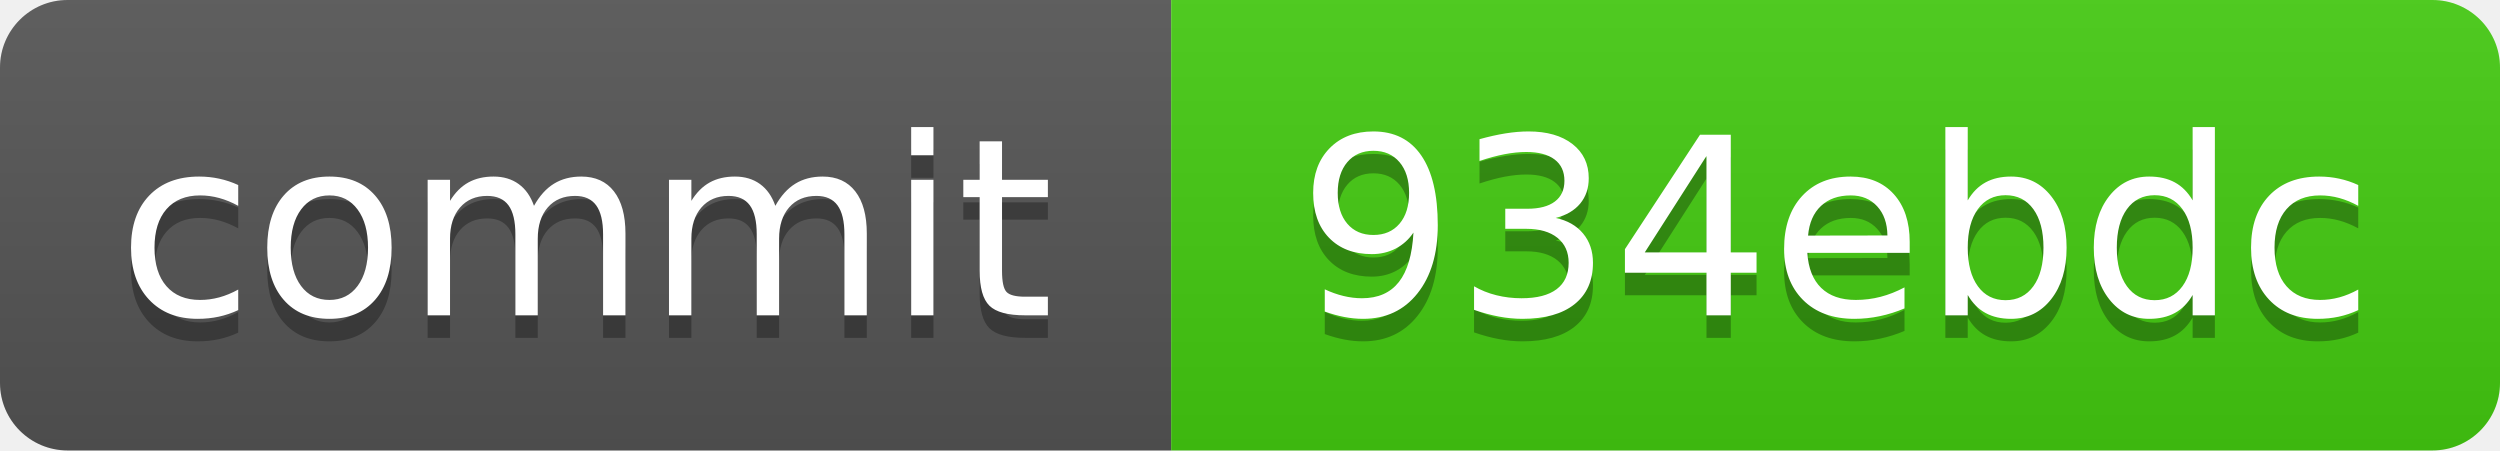
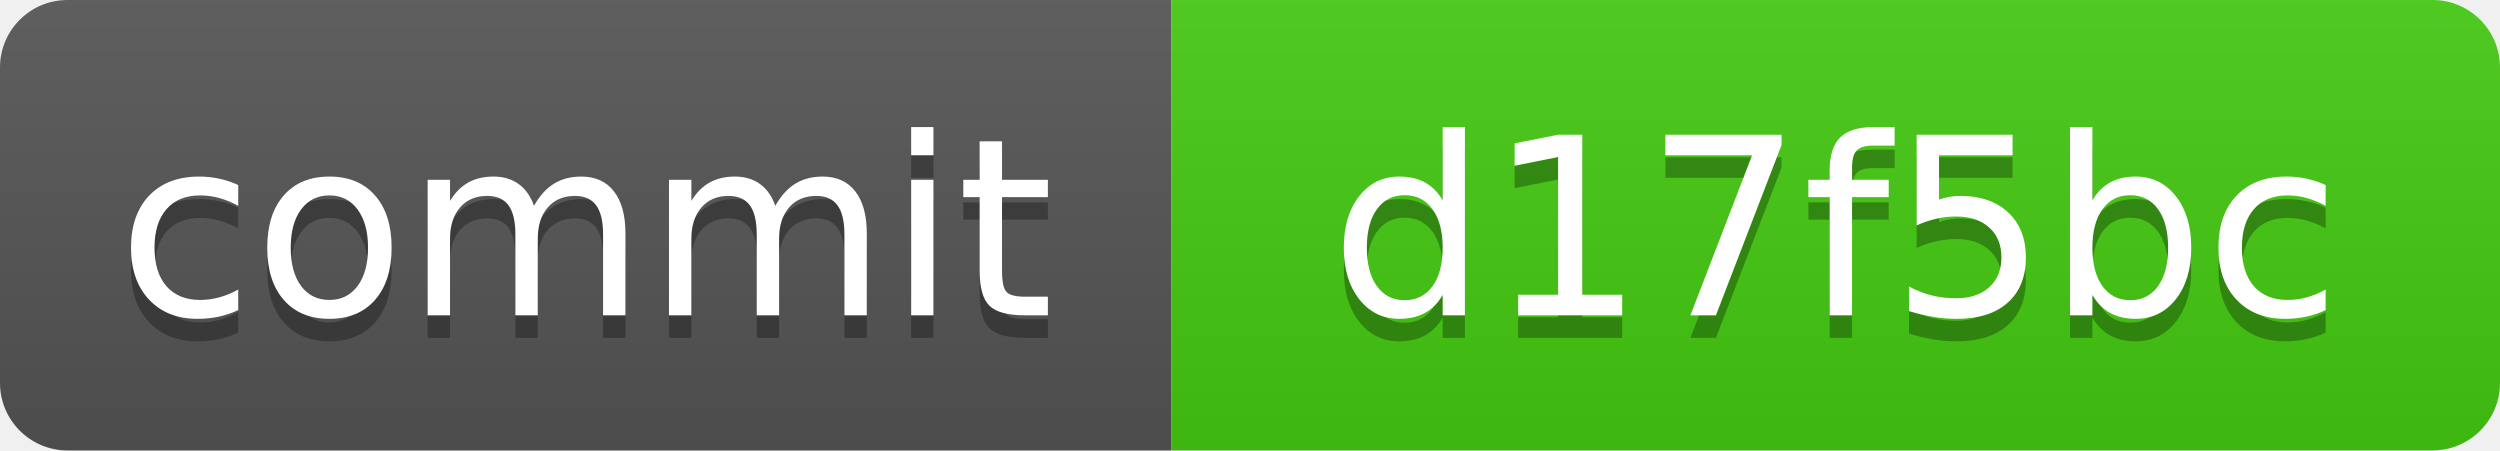
<svg xmlns="http://www.w3.org/2000/svg" xmlns:xlink="http://www.w3.org/1999/xlink" width="111" height="20" role="img">
-   <a target="_blank" xlink:href="https://github.com/symbolic-labs-pub/freedom-that-lasts/commit/934ebdc6bb6d010dbd7ffd55b9d4aec6f10f9bbe">
+   <a target="_blank" xlink:href="https://github.com/symbolic-labs-pub/freedom-that-lasts/commit/d17f5bcdf9e8ae498e4a7f1f7a70e70ef91a8358">
    <linearGradient id="s" x2="0" y2="100%">
      <stop offset="0" stop-color="#bbb" stop-opacity=".1" />
      <stop offset="1" stop-opacity=".1" />
    </linearGradient>
    <clipPath id="r">
      <rect width="111" height="20" rx="3" fill="#fff" />
    </clipPath>
    <g clip-path="url(#r)">
      <rect width="52" height="20" fill="#555" />
      <rect x="52" width="59" height="20" fill="#4c1" />
      <rect width="111" height="20" fill="url(#s)" />
    </g>
    <g fill="#fff" text-anchor="middle" font-family="Verdana,Geneva,DejaVu Sans,sans-serif" text-rendering="geometricPrecision" font-size="110">
      <text aria-hidden="true" x="260.0" y="150" fill="#010101" fill-opacity=".3" transform="scale(.1)" textLength="420">commit</text>
      <text x="260.0" y="140" transform="scale(.1)" fill="#fff" textLength="420">commit</text>
-       <text aria-hidden="true" x="815.0" y="150" fill="#010101" fill-opacity=".3" transform="scale(.1)" textLength="490">934ebdc</text>
-       <text x="815.0" y="140" transform="scale(.1)" fill="#fff" textLength="490">934ebdc</text>
+       <text aria-hidden="true" x="815.0" y="150" fill="#010101" fill-opacity=".3" transform="scale(.1)" textLength="490">d17f5bc</text>
+       <text x="815.0" y="140" transform="scale(.1)" fill="#fff" textLength="490">d17f5bc</text>
    </g>
  </a>
</svg>
